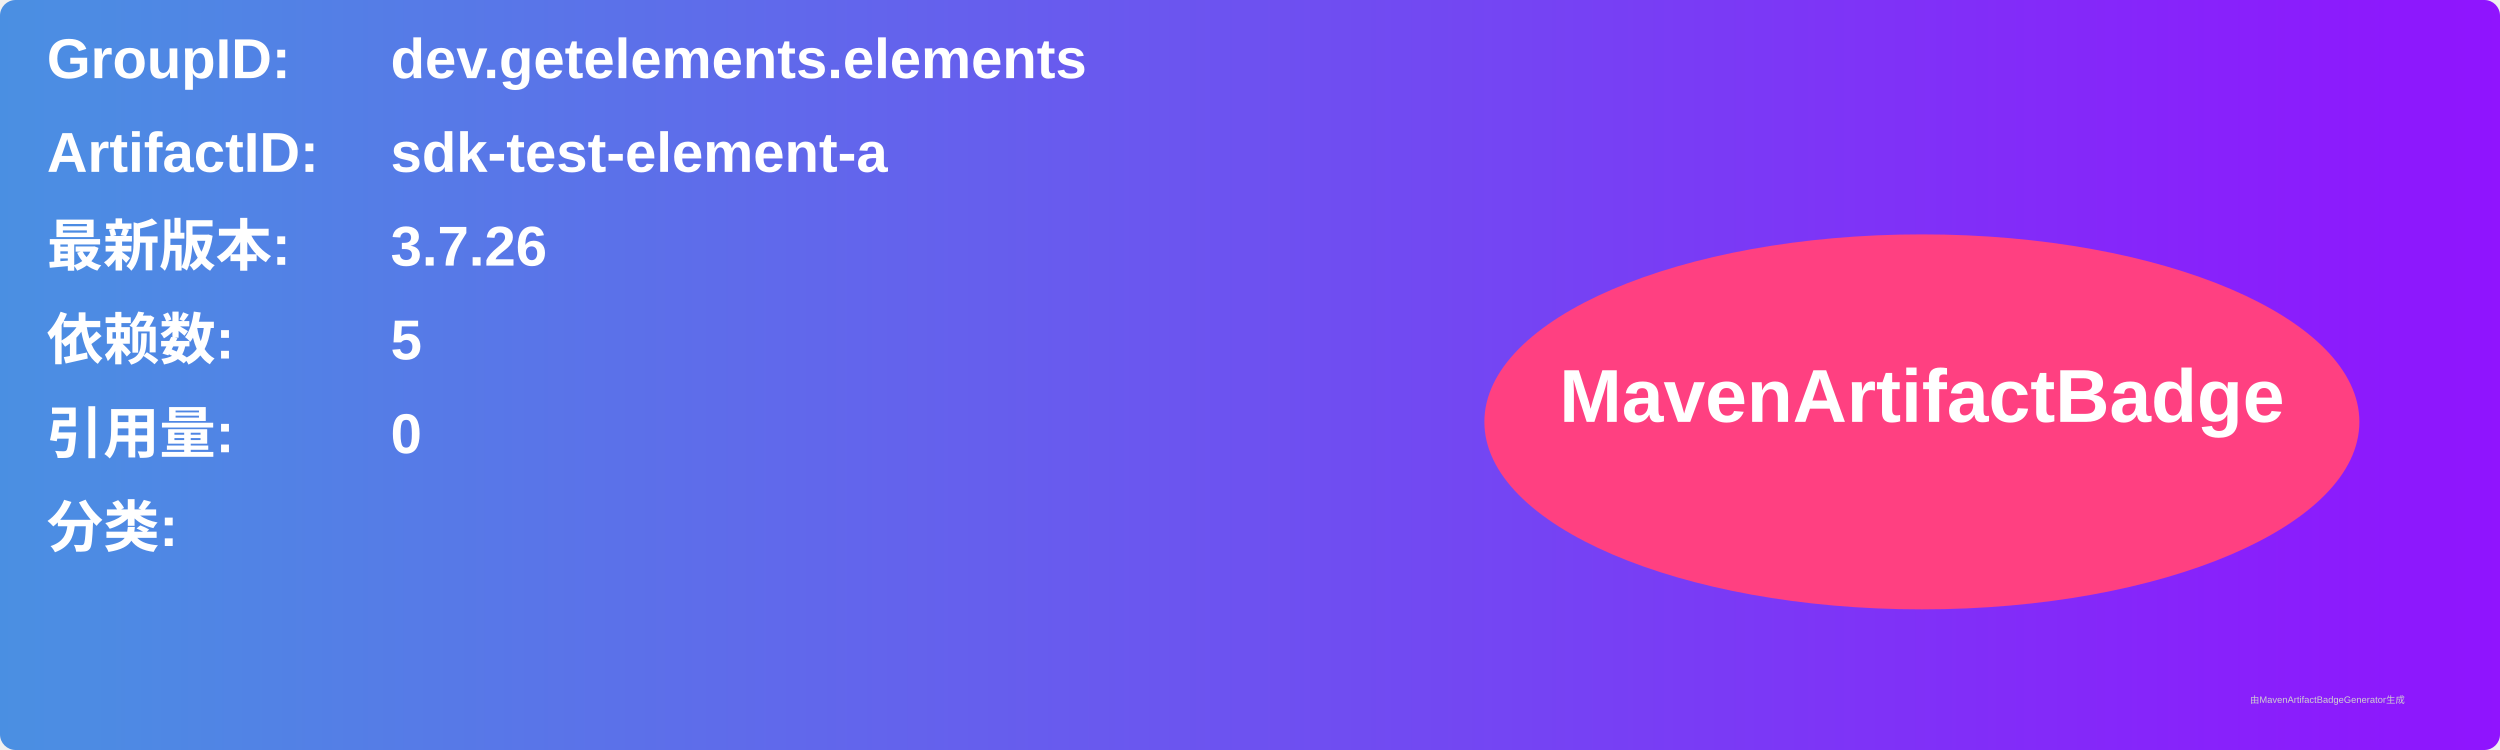
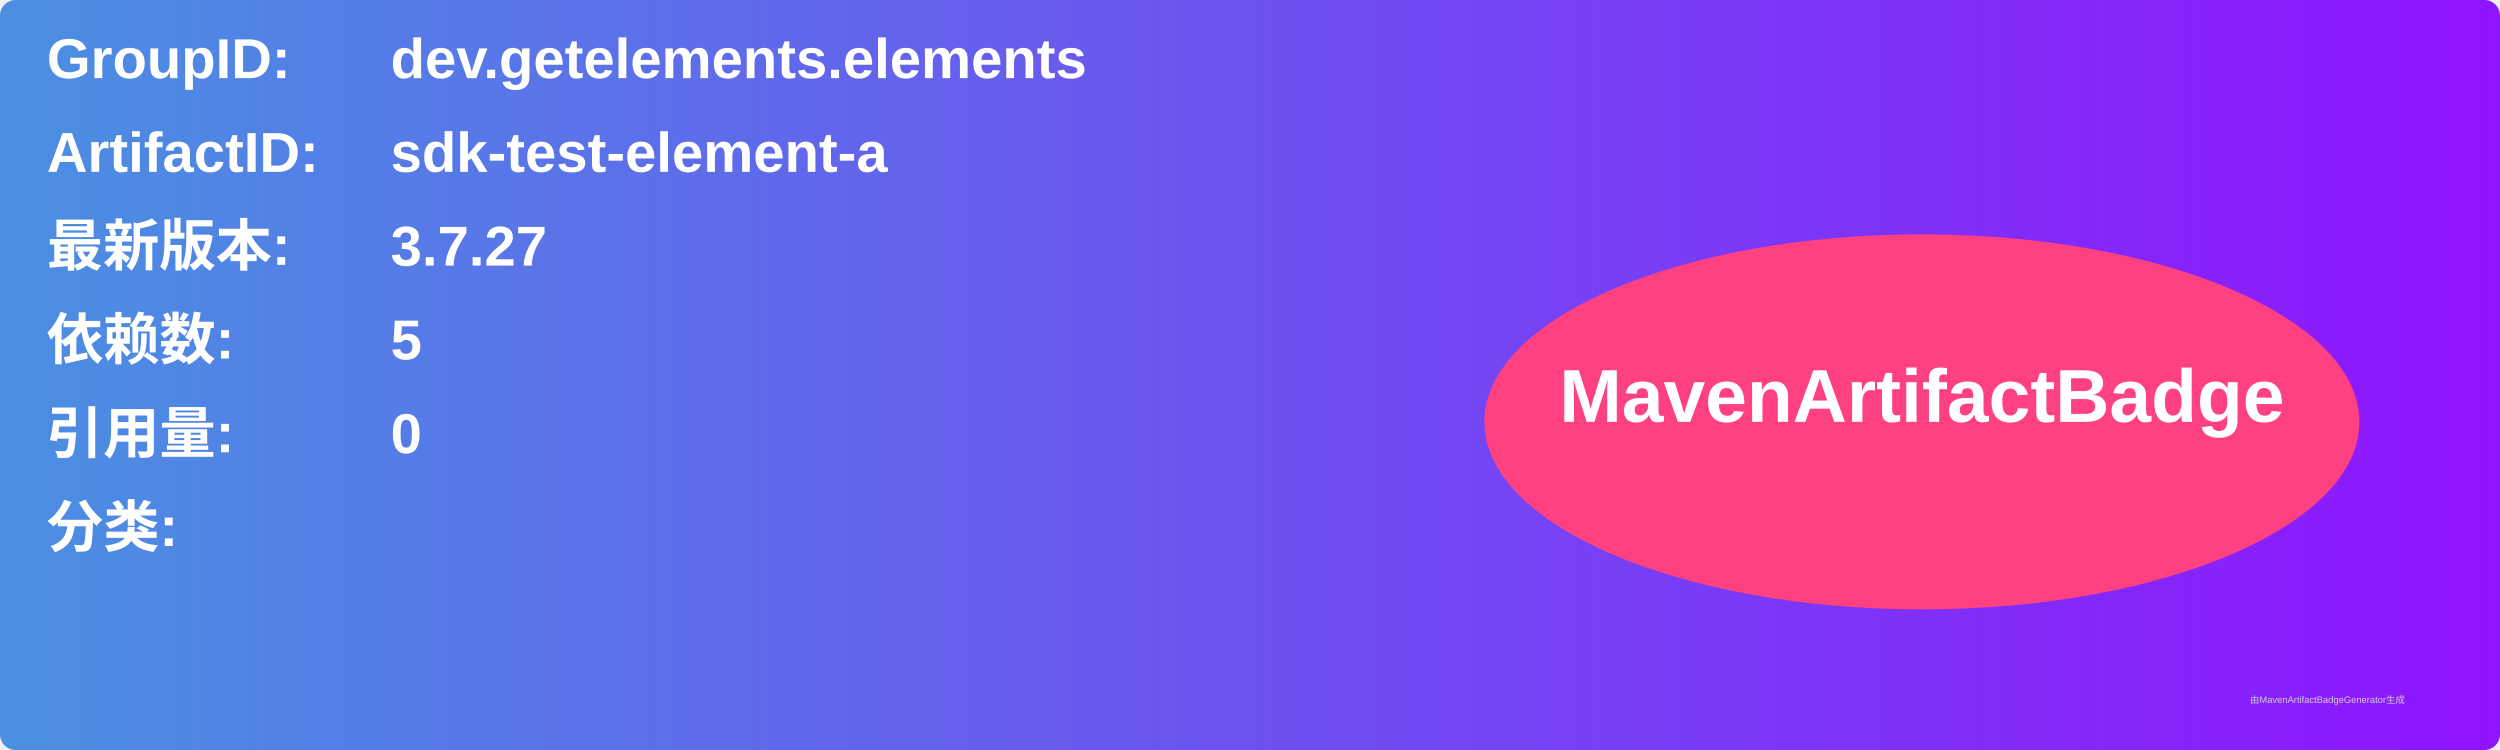
<svg xmlns="http://www.w3.org/2000/svg" width="800" height="240" viewBox="0 0 800 240">
  <linearGradient id="grad" x1="0%" y1="0%" x2="100%" y2="0%">
    <stop offset="0%" stop-color="#4a90e2" />
    <stop offset="100%" stop-color="#9013fe" />
  </linearGradient>
  <rect width="100%" height="100%" rx="5" ry="5" fill="url(#grad)" />
  <g transform="translate(15, 15)">
    <text x="0" y="10" font-family="Arial" font-size="18" fill="white" font-weight="bold" width="260">GroupID:</text>
    <text x="110" y="10" font-family="Arial" font-size="18" fill="white" font-weight="bold" width="460">dev.getelements.elements</text>
    <text x="0" y="40" font-family="Arial" font-size="18" fill="white" font-weight="bold" width="260">ArtifactID:</text>
    <text x="110" y="40" font-family="Arial" font-size="18" fill="white" font-weight="bold" width="460">sdk-test-element-a</text>
    <text x="0" y="70" font-family="Arial" font-size="18" fill="white" font-weight="bold">最新版本:</text>
    <text x="110" y="70" font-family="Arial" font-size="18" fill="white" font-weight="bold">
-       <tspan font-weight="bold">3.7.26</tspan>
+       <tspan font-weight="bold">3.7.27</tspan>
    </text>
    <text x="0" y="100" font-family="Arial" font-size="18" fill="white" font-weight="bold">依赖数: </text>
    <text x="110" y="100" font-family="Arial" font-size="18" fill="white">
      <tspan font-weight="bold">5</tspan>
    </text>
    <text x="0" y="130" font-family="Arial" font-size="18" fill="white" font-weight="bold">引用量: </text>
    <text x="110" y="130" font-family="Arial" font-size="18" fill="white">
      <tspan font-weight="bold">0</tspan>
    </text>
    <text x="0" y="160" font-family="Arial" font-size="18" fill="white" font-weight="bold">分类:</text>
    <text x="10" y="190" font-family="Arial" font-size="10" fill="white">
      <tspan font-weight="bold" />
    </text>
    <ellipse cx="600" cy="120" rx="140" ry="60" fill="#ff4081" />
    <text x="600" y="120" text-anchor="middle" font-family="Arial" font-size="24" fill="white" font-weight="bold">MavenArtifactBadge</text>
  </g>
  <text x="720" y="225" font-family="Arial" font-size="3" fill="#d0d0d0">由MavenArtifactBadgeGenerator生成</text>
</svg>
